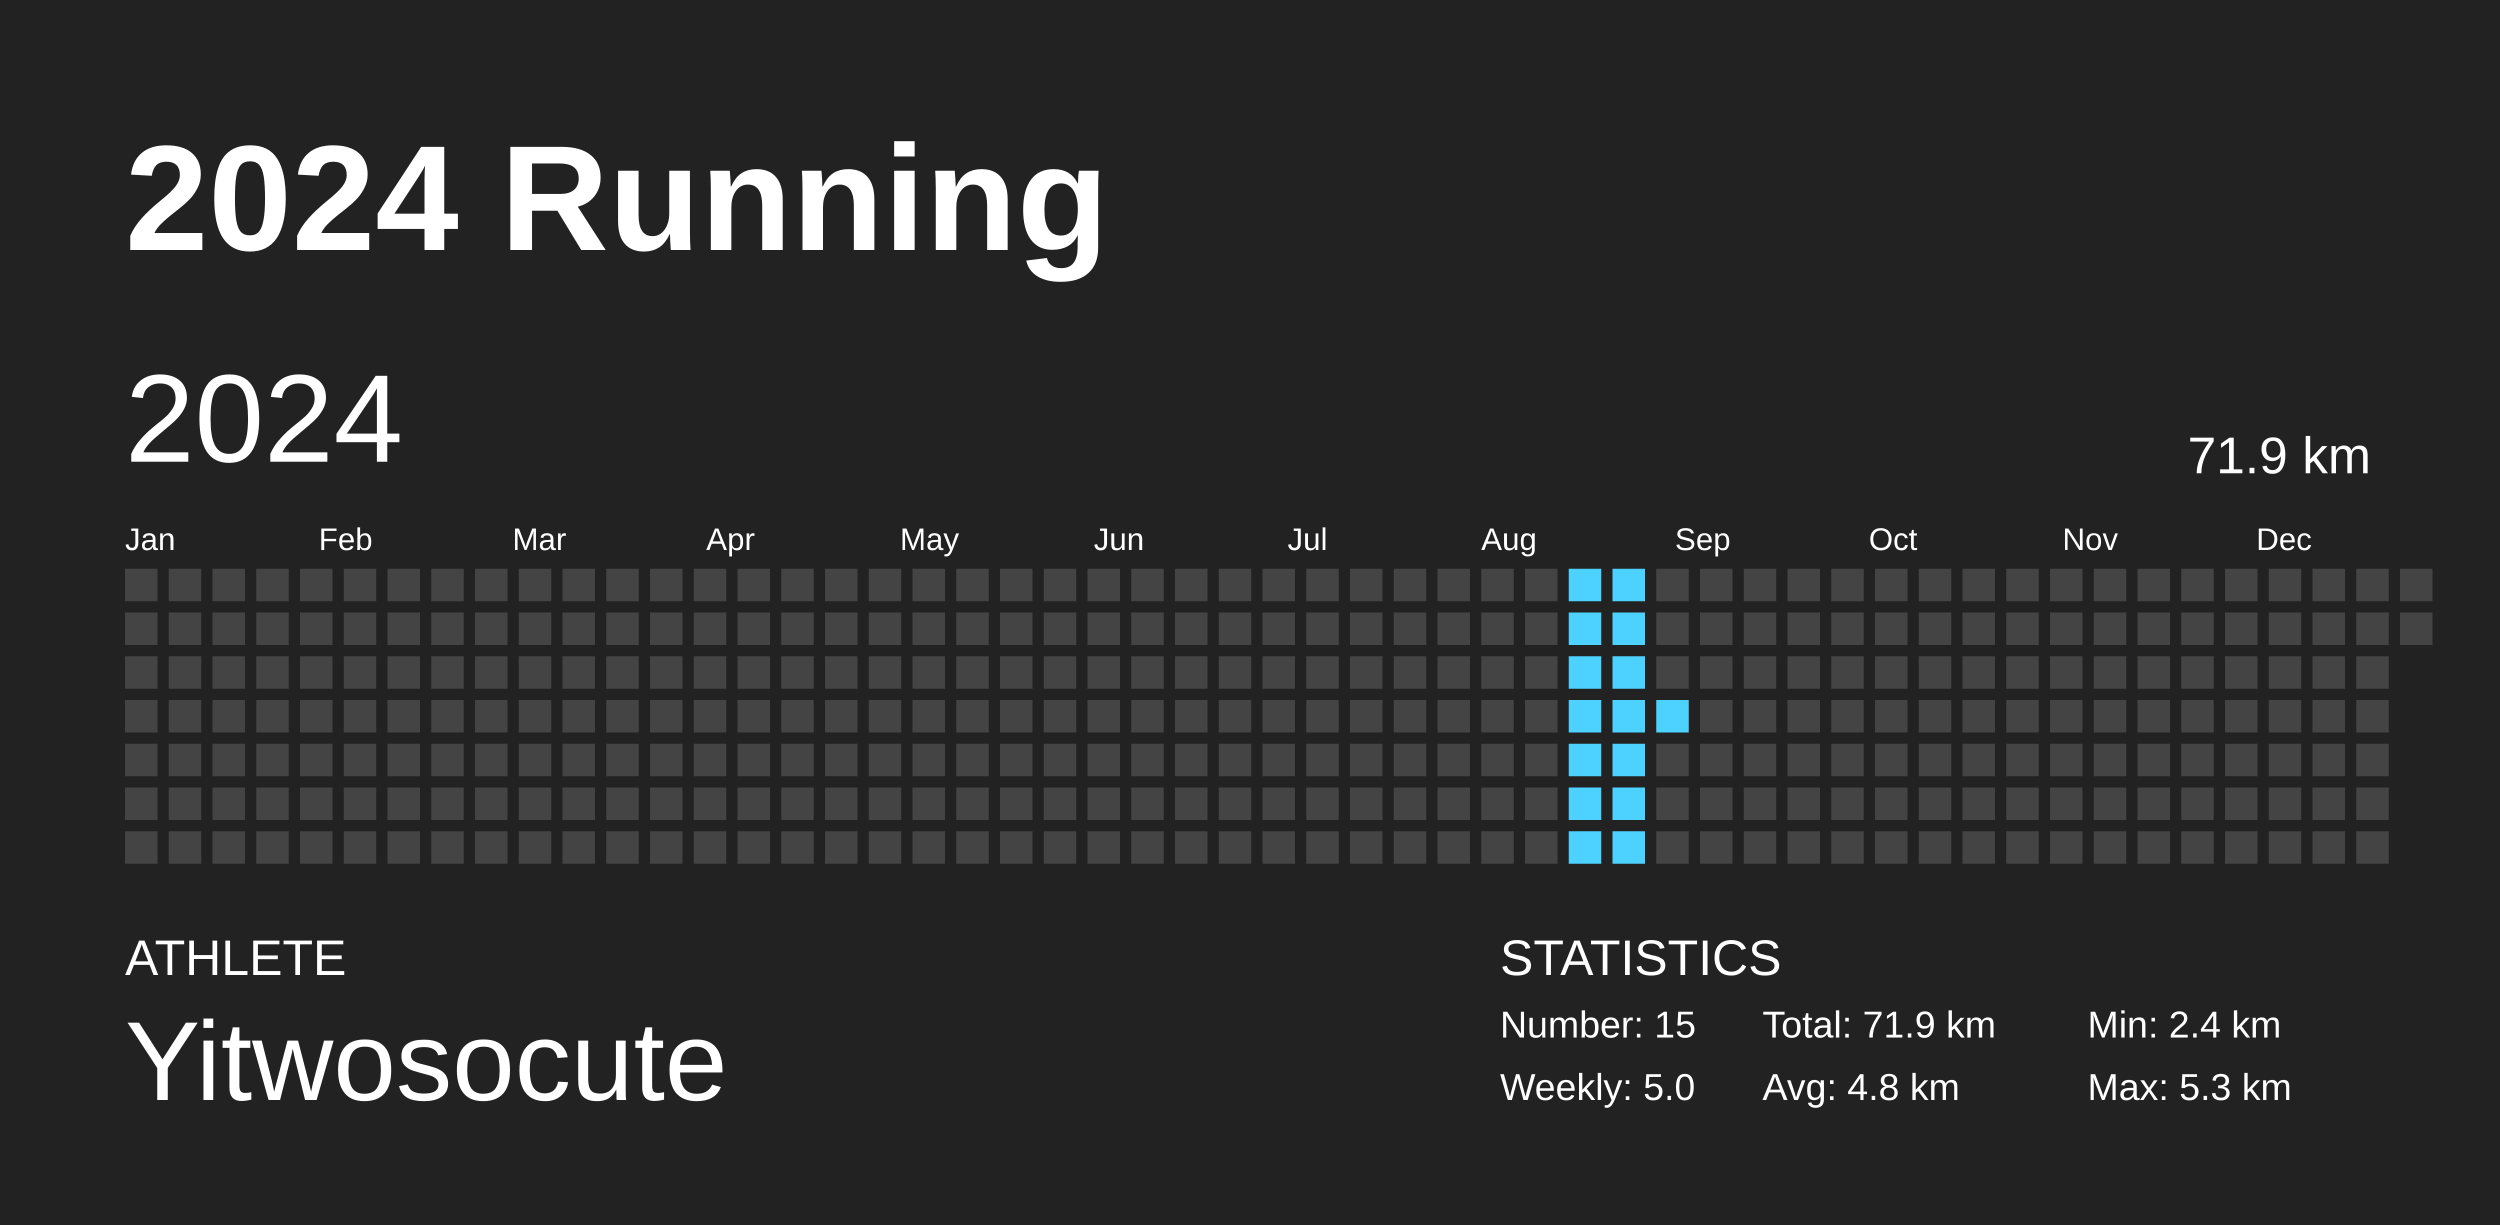
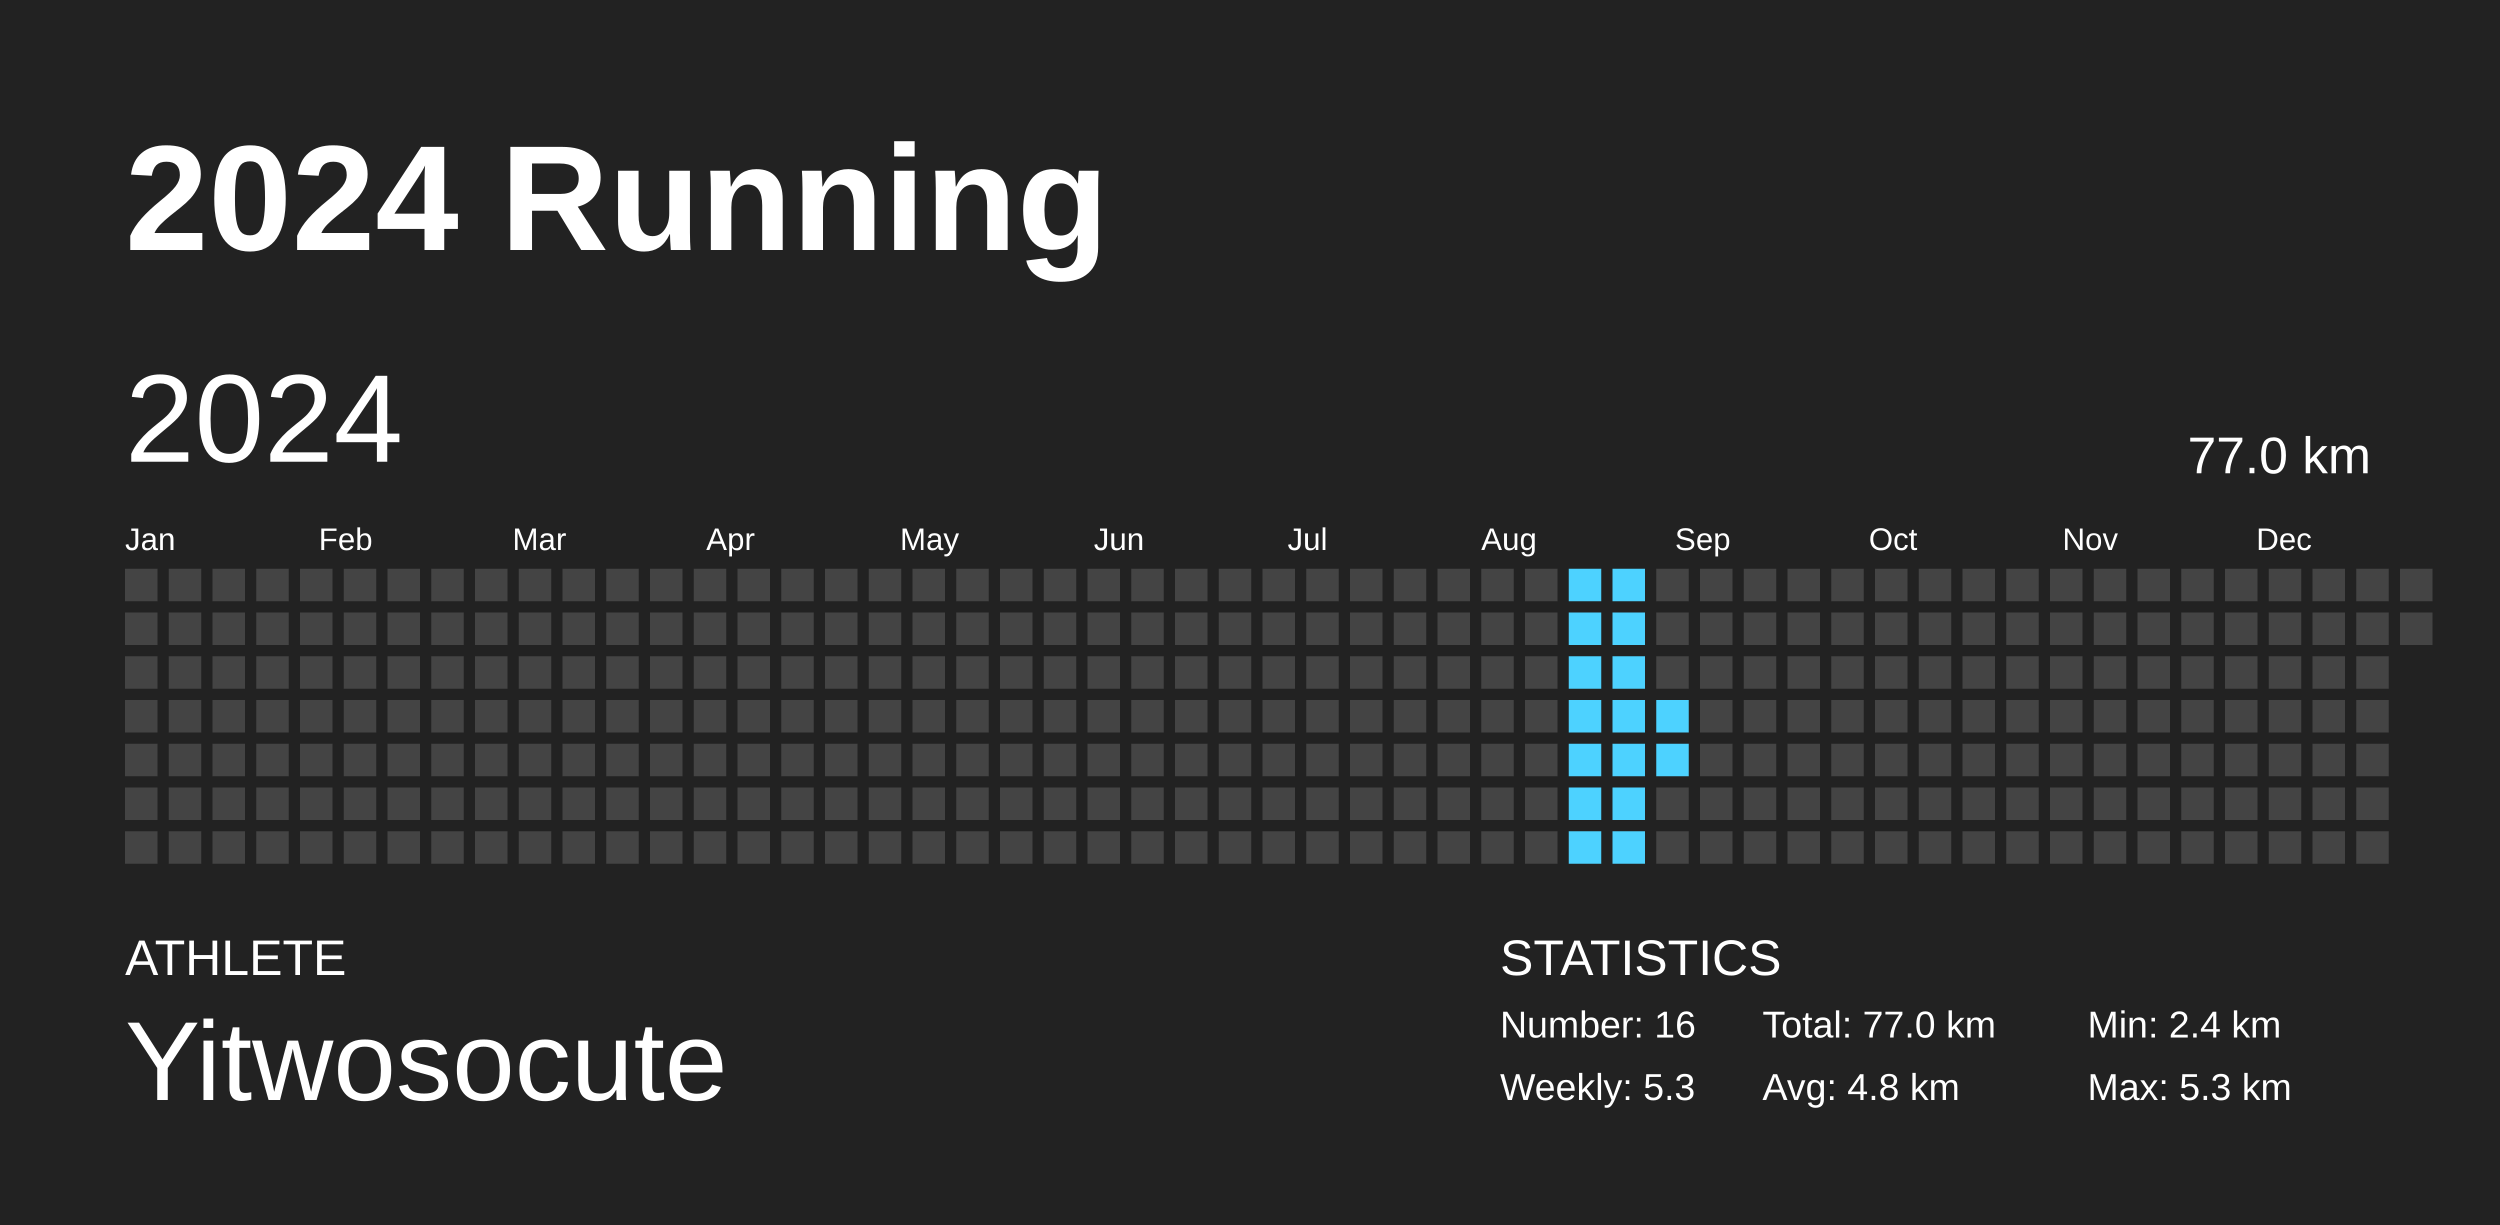
<svg xmlns="http://www.w3.org/2000/svg" baseProfile="full" height="98mm" version="1.1" viewBox="0,0,200,98" width="200mm">
  <defs />
  <rect fill="#222222" height="98" width="200" x="0" y="0" />
  <text fill="#FFFFFF" style="font-size:12px; font-family:Arial; font-weight:bold;" x="10" y="20">2024 Running</text>
  <text fill="#FFFFFF" style="font-size:4px; font-family:Arial" x="10" y="78">ATHLETE</text>
  <text fill="#FFFFFF" style="font-size:9px; font-family:Arial" x="10" y="88">Yitwosocute</text>
  <text fill="#FFFFFF" style="font-size:4px; font-family:Arial" x="120" y="78">STATISTICS</text>
-   <text fill="#FFFFFF" style="font-size:3px; font-family:Arial" x="120" y="83">Number: 15</text>
-   <text fill="#FFFFFF" style="font-size:3px; font-family:Arial" x="120" y="88">Weekly: 5.0</text>
-   <text fill="#FFFFFF" style="font-size:3px; font-family:Arial" x="141" y="83">Total: 71.9 km</text>
+   <text fill="#FFFFFF" style="font-size:3px; font-family:Arial" x="120" y="83">Number: 16</text>
+   <text fill="#FFFFFF" style="font-size:3px; font-family:Arial" x="120" y="88">Weekly: 5.3</text>
+   <text fill="#FFFFFF" style="font-size:3px; font-family:Arial" x="141" y="83">Total: 77.0 km</text>
  <text fill="#FFFFFF" style="font-size:3px; font-family:Arial" x="141" y="88">Avg: 4.8 km</text>
  <text fill="#FFFFFF" style="font-size:3px; font-family:Arial" x="167" y="83">Min: 2.4 km</text>
  <text fill="#FFFFFF" style="font-size:3px; font-family:Arial" x="167" y="88">Max: 5.3 km</text>
  <text dominant-baseline="hanging" fill="#FFFFFF" style="font-size:10.0px; font-family:Arial;" x="10" y="30">2024</text>
-   <text dominant-baseline="hanging" fill="#FFFFFF" style="font-size:4.125px; font-family:Arial;" x="175" y="35">71.9 km</text>
+   <text dominant-baseline="hanging" fill="#FFFFFF" style="font-size:4.125px; font-family:Arial;" x="175" y="35">77.0 km</text>
  <text fill="#FFFFFF" style="font-size:2.5px; font-family:Arial" x="10.0" y="44">Jan</text>
  <text fill="#FFFFFF" style="font-size:2.5px; font-family:Arial" x="25.5" y="44">Feb</text>
  <text fill="#FFFFFF" style="font-size:2.5px; font-family:Arial" x="41.0" y="44">Mar</text>
  <text fill="#FFFFFF" style="font-size:2.5px; font-family:Arial" x="56.5" y="44">Apr</text>
  <text fill="#FFFFFF" style="font-size:2.5px; font-family:Arial" x="72.0" y="44">May</text>
  <text fill="#FFFFFF" style="font-size:2.5px; font-family:Arial" x="87.5" y="44">Jun</text>
  <text fill="#FFFFFF" style="font-size:2.5px; font-family:Arial" x="103.0" y="44">Jul</text>
  <text fill="#FFFFFF" style="font-size:2.5px; font-family:Arial" x="118.5" y="44">Aug</text>
  <text fill="#FFFFFF" style="font-size:2.5px; font-family:Arial" x="134.0" y="44">Sep</text>
  <text fill="#FFFFFF" style="font-size:2.5px; font-family:Arial" x="149.5" y="44">Oct</text>
  <text fill="#FFFFFF" style="font-size:2.5px; font-family:Arial" x="165.0" y="44">Nov</text>
  <text fill="#FFFFFF" style="font-size:2.5px; font-family:Arial" x="180.5" y="44">Dec</text>
  <rect fill="#444444" height="2.6" width="2.6" x="10.0" y="45.5" />
  <rect fill="#444444" height="2.6" width="2.6" x="10.0" y="49.0" />
  <rect fill="#444444" height="2.6" width="2.6" x="10.0" y="52.5" />
  <rect fill="#444444" height="2.6" width="2.6" x="10.0" y="56.0" />
  <rect fill="#444444" height="2.6" width="2.6" x="10.0" y="59.5" />
  <rect fill="#444444" height="2.6" width="2.6" x="10.0" y="63.0" />
  <rect fill="#444444" height="2.6" width="2.6" x="10.0" y="66.5" />
  <rect fill="#444444" height="2.6" width="2.6" x="13.5" y="45.5" />
  <rect fill="#444444" height="2.6" width="2.6" x="13.5" y="49.0" />
  <rect fill="#444444" height="2.6" width="2.6" x="13.5" y="52.5" />
  <rect fill="#444444" height="2.6" width="2.6" x="13.5" y="56.0" />
  <rect fill="#444444" height="2.6" width="2.6" x="13.5" y="59.5" />
  <rect fill="#444444" height="2.6" width="2.6" x="13.5" y="63.0" />
  <rect fill="#444444" height="2.6" width="2.6" x="13.5" y="66.5" />
  <rect fill="#444444" height="2.6" width="2.6" x="17.0" y="45.5" />
  <rect fill="#444444" height="2.6" width="2.6" x="17.0" y="49.0" />
  <rect fill="#444444" height="2.6" width="2.6" x="17.0" y="52.5" />
  <rect fill="#444444" height="2.6" width="2.6" x="17.0" y="56.0" />
  <rect fill="#444444" height="2.6" width="2.6" x="17.0" y="59.5" />
  <rect fill="#444444" height="2.6" width="2.6" x="17.0" y="63.0" />
  <rect fill="#444444" height="2.6" width="2.6" x="17.0" y="66.5" />
  <rect fill="#444444" height="2.6" width="2.6" x="20.5" y="45.5" />
  <rect fill="#444444" height="2.6" width="2.6" x="20.5" y="49.0" />
  <rect fill="#444444" height="2.6" width="2.6" x="20.5" y="52.5" />
  <rect fill="#444444" height="2.6" width="2.6" x="20.5" y="56.0" />
  <rect fill="#444444" height="2.6" width="2.6" x="20.5" y="59.5" />
  <rect fill="#444444" height="2.6" width="2.6" x="20.5" y="63.0" />
  <rect fill="#444444" height="2.6" width="2.6" x="20.5" y="66.5" />
  <rect fill="#444444" height="2.6" width="2.6" x="24.0" y="45.5" />
  <rect fill="#444444" height="2.6" width="2.6" x="24.0" y="49.0" />
  <rect fill="#444444" height="2.6" width="2.6" x="24.0" y="52.5" />
  <rect fill="#444444" height="2.6" width="2.6" x="24.0" y="56.0" />
  <rect fill="#444444" height="2.6" width="2.6" x="24.0" y="59.5" />
  <rect fill="#444444" height="2.6" width="2.6" x="24.0" y="63.0" />
  <rect fill="#444444" height="2.6" width="2.6" x="24.0" y="66.5" />
  <rect fill="#444444" height="2.6" width="2.6" x="27.5" y="45.5" />
  <rect fill="#444444" height="2.6" width="2.6" x="27.5" y="49.0" />
  <rect fill="#444444" height="2.6" width="2.6" x="27.5" y="52.5" />
  <rect fill="#444444" height="2.6" width="2.6" x="27.5" y="56.0" />
  <rect fill="#444444" height="2.6" width="2.6" x="27.5" y="59.5" />
  <rect fill="#444444" height="2.6" width="2.6" x="27.5" y="63.0" />
  <rect fill="#444444" height="2.6" width="2.6" x="27.5" y="66.5" />
  <rect fill="#444444" height="2.6" width="2.6" x="31.0" y="45.5" />
  <rect fill="#444444" height="2.6" width="2.6" x="31.0" y="49.0" />
  <rect fill="#444444" height="2.6" width="2.6" x="31.0" y="52.5" />
  <rect fill="#444444" height="2.6" width="2.6" x="31.0" y="56.0" />
  <rect fill="#444444" height="2.6" width="2.6" x="31.0" y="59.5" />
  <rect fill="#444444" height="2.6" width="2.6" x="31.0" y="63.0" />
  <rect fill="#444444" height="2.6" width="2.6" x="31.0" y="66.5" />
  <rect fill="#444444" height="2.6" width="2.6" x="34.5" y="45.5" />
  <rect fill="#444444" height="2.6" width="2.6" x="34.5" y="49.0" />
  <rect fill="#444444" height="2.6" width="2.6" x="34.5" y="52.5" />
  <rect fill="#444444" height="2.6" width="2.6" x="34.5" y="56.0" />
  <rect fill="#444444" height="2.6" width="2.6" x="34.5" y="59.5" />
  <rect fill="#444444" height="2.6" width="2.6" x="34.5" y="63.0" />
  <rect fill="#444444" height="2.6" width="2.6" x="34.5" y="66.5" />
  <rect fill="#444444" height="2.6" width="2.6" x="38.0" y="45.5" />
  <rect fill="#444444" height="2.6" width="2.6" x="38.0" y="49.0" />
  <rect fill="#444444" height="2.6" width="2.6" x="38.0" y="52.5" />
  <rect fill="#444444" height="2.6" width="2.6" x="38.0" y="56.0" />
  <rect fill="#444444" height="2.6" width="2.6" x="38.0" y="59.5" />
  <rect fill="#444444" height="2.6" width="2.6" x="38.0" y="63.0" />
  <rect fill="#444444" height="2.6" width="2.6" x="38.0" y="66.5" />
  <rect fill="#444444" height="2.6" width="2.6" x="41.5" y="45.5" />
  <rect fill="#444444" height="2.6" width="2.6" x="41.5" y="49.0" />
  <rect fill="#444444" height="2.6" width="2.6" x="41.5" y="52.5" />
  <rect fill="#444444" height="2.6" width="2.6" x="41.5" y="56.0" />
  <rect fill="#444444" height="2.6" width="2.6" x="41.5" y="59.5" />
  <rect fill="#444444" height="2.6" width="2.6" x="41.5" y="63.0" />
  <rect fill="#444444" height="2.6" width="2.6" x="41.5" y="66.5" />
  <rect fill="#444444" height="2.6" width="2.6" x="45.0" y="45.5" />
  <rect fill="#444444" height="2.6" width="2.6" x="45.0" y="49.0" />
  <rect fill="#444444" height="2.6" width="2.6" x="45.0" y="52.5" />
  <rect fill="#444444" height="2.6" width="2.6" x="45.0" y="56.0" />
  <rect fill="#444444" height="2.6" width="2.6" x="45.0" y="59.5" />
  <rect fill="#444444" height="2.6" width="2.6" x="45.0" y="63.0" />
  <rect fill="#444444" height="2.6" width="2.6" x="45.0" y="66.5" />
  <rect fill="#444444" height="2.6" width="2.6" x="48.5" y="45.5" />
  <rect fill="#444444" height="2.6" width="2.6" x="48.5" y="49.0" />
  <rect fill="#444444" height="2.6" width="2.6" x="48.5" y="52.5" />
  <rect fill="#444444" height="2.6" width="2.6" x="48.5" y="56.0" />
  <rect fill="#444444" height="2.6" width="2.6" x="48.5" y="59.5" />
  <rect fill="#444444" height="2.6" width="2.6" x="48.5" y="63.0" />
  <rect fill="#444444" height="2.6" width="2.6" x="48.5" y="66.5" />
  <rect fill="#444444" height="2.6" width="2.6" x="52.0" y="45.5" />
  <rect fill="#444444" height="2.6" width="2.6" x="52.0" y="49.0" />
  <rect fill="#444444" height="2.6" width="2.6" x="52.0" y="52.5" />
  <rect fill="#444444" height="2.6" width="2.6" x="52.0" y="56.0" />
  <rect fill="#444444" height="2.6" width="2.6" x="52.0" y="59.5" />
  <rect fill="#444444" height="2.6" width="2.6" x="52.0" y="63.0" />
  <rect fill="#444444" height="2.6" width="2.6" x="52.0" y="66.5" />
  <rect fill="#444444" height="2.6" width="2.6" x="55.5" y="45.5" />
  <rect fill="#444444" height="2.6" width="2.6" x="55.5" y="49.0" />
  <rect fill="#444444" height="2.6" width="2.6" x="55.5" y="52.5" />
  <rect fill="#444444" height="2.6" width="2.6" x="55.5" y="56.0" />
  <rect fill="#444444" height="2.6" width="2.6" x="55.5" y="59.5" />
  <rect fill="#444444" height="2.6" width="2.6" x="55.5" y="63.0" />
  <rect fill="#444444" height="2.6" width="2.6" x="55.5" y="66.5" />
  <rect fill="#444444" height="2.6" width="2.6" x="59.0" y="45.5" />
  <rect fill="#444444" height="2.6" width="2.6" x="59.0" y="49.0" />
  <rect fill="#444444" height="2.6" width="2.6" x="59.0" y="52.5" />
  <rect fill="#444444" height="2.6" width="2.6" x="59.0" y="56.0" />
  <rect fill="#444444" height="2.6" width="2.6" x="59.0" y="59.5" />
  <rect fill="#444444" height="2.6" width="2.6" x="59.0" y="63.0" />
  <rect fill="#444444" height="2.6" width="2.6" x="59.0" y="66.5" />
  <rect fill="#444444" height="2.6" width="2.6" x="62.5" y="45.5" />
  <rect fill="#444444" height="2.6" width="2.6" x="62.5" y="49.0" />
  <rect fill="#444444" height="2.6" width="2.6" x="62.5" y="52.5" />
  <rect fill="#444444" height="2.6" width="2.6" x="62.5" y="56.0" />
  <rect fill="#444444" height="2.6" width="2.6" x="62.5" y="59.5" />
  <rect fill="#444444" height="2.6" width="2.6" x="62.5" y="63.0" />
  <rect fill="#444444" height="2.6" width="2.6" x="62.5" y="66.5" />
  <rect fill="#444444" height="2.6" width="2.6" x="66.0" y="45.5" />
  <rect fill="#444444" height="2.6" width="2.6" x="66.0" y="49.0" />
  <rect fill="#444444" height="2.6" width="2.6" x="66.0" y="52.5" />
  <rect fill="#444444" height="2.6" width="2.6" x="66.0" y="56.0" />
  <rect fill="#444444" height="2.6" width="2.6" x="66.0" y="59.5" />
  <rect fill="#444444" height="2.6" width="2.6" x="66.0" y="63.0" />
  <rect fill="#444444" height="2.6" width="2.6" x="66.0" y="66.5" />
  <rect fill="#444444" height="2.6" width="2.6" x="69.5" y="45.5" />
  <rect fill="#444444" height="2.6" width="2.6" x="69.5" y="49.0" />
  <rect fill="#444444" height="2.6" width="2.6" x="69.5" y="52.5" />
  <rect fill="#444444" height="2.6" width="2.6" x="69.5" y="56.0" />
  <rect fill="#444444" height="2.6" width="2.6" x="69.5" y="59.5" />
  <rect fill="#444444" height="2.6" width="2.6" x="69.5" y="63.0" />
  <rect fill="#444444" height="2.6" width="2.6" x="69.5" y="66.5" />
  <rect fill="#444444" height="2.6" width="2.6" x="73.0" y="45.5" />
  <rect fill="#444444" height="2.6" width="2.6" x="73.0" y="49.0" />
  <rect fill="#444444" height="2.6" width="2.6" x="73.0" y="52.5" />
  <rect fill="#444444" height="2.6" width="2.6" x="73.0" y="56.0" />
  <rect fill="#444444" height="2.6" width="2.6" x="73.0" y="59.5" />
  <rect fill="#444444" height="2.6" width="2.6" x="73.0" y="63.0" />
  <rect fill="#444444" height="2.6" width="2.6" x="73.0" y="66.5" />
  <rect fill="#444444" height="2.6" width="2.6" x="76.5" y="45.5" />
  <rect fill="#444444" height="2.6" width="2.6" x="76.5" y="49.0" />
  <rect fill="#444444" height="2.6" width="2.6" x="76.5" y="52.5" />
  <rect fill="#444444" height="2.6" width="2.6" x="76.5" y="56.0" />
  <rect fill="#444444" height="2.6" width="2.6" x="76.5" y="59.5" />
  <rect fill="#444444" height="2.6" width="2.6" x="76.5" y="63.0" />
  <rect fill="#444444" height="2.6" width="2.6" x="76.5" y="66.5" />
  <rect fill="#444444" height="2.6" width="2.6" x="80.0" y="45.5" />
  <rect fill="#444444" height="2.6" width="2.6" x="80.0" y="49.0" />
  <rect fill="#444444" height="2.6" width="2.6" x="80.0" y="52.5" />
  <rect fill="#444444" height="2.6" width="2.6" x="80.0" y="56.0" />
  <rect fill="#444444" height="2.6" width="2.6" x="80.0" y="59.5" />
  <rect fill="#444444" height="2.6" width="2.6" x="80.0" y="63.0" />
  <rect fill="#444444" height="2.6" width="2.6" x="80.0" y="66.5" />
  <rect fill="#444444" height="2.6" width="2.6" x="83.5" y="45.5" />
  <rect fill="#444444" height="2.6" width="2.6" x="83.5" y="49.0" />
  <rect fill="#444444" height="2.6" width="2.6" x="83.5" y="52.5" />
  <rect fill="#444444" height="2.6" width="2.6" x="83.5" y="56.0" />
  <rect fill="#444444" height="2.6" width="2.6" x="83.5" y="59.5" />
  <rect fill="#444444" height="2.6" width="2.6" x="83.5" y="63.0" />
  <rect fill="#444444" height="2.6" width="2.6" x="83.5" y="66.5" />
  <rect fill="#444444" height="2.6" width="2.6" x="87.0" y="45.5" />
  <rect fill="#444444" height="2.6" width="2.6" x="87.0" y="49.0" />
  <rect fill="#444444" height="2.6" width="2.6" x="87.0" y="52.5" />
  <rect fill="#444444" height="2.6" width="2.6" x="87.0" y="56.0" />
  <rect fill="#444444" height="2.6" width="2.6" x="87.0" y="59.5" />
  <rect fill="#444444" height="2.6" width="2.6" x="87.0" y="63.0" />
  <rect fill="#444444" height="2.6" width="2.6" x="87.0" y="66.5" />
  <rect fill="#444444" height="2.6" width="2.6" x="90.5" y="45.5" />
  <rect fill="#444444" height="2.6" width="2.6" x="90.5" y="49.0" />
  <rect fill="#444444" height="2.6" width="2.6" x="90.5" y="52.5" />
  <rect fill="#444444" height="2.6" width="2.6" x="90.5" y="56.0" />
  <rect fill="#444444" height="2.6" width="2.6" x="90.5" y="59.5" />
  <rect fill="#444444" height="2.6" width="2.6" x="90.5" y="63.0" />
  <rect fill="#444444" height="2.6" width="2.6" x="90.5" y="66.5" />
  <rect fill="#444444" height="2.6" width="2.6" x="94.0" y="45.5" />
  <rect fill="#444444" height="2.6" width="2.6" x="94.0" y="49.0" />
  <rect fill="#444444" height="2.6" width="2.6" x="94.0" y="52.5" />
  <rect fill="#444444" height="2.6" width="2.6" x="94.0" y="56.0" />
  <rect fill="#444444" height="2.6" width="2.6" x="94.0" y="59.5" />
  <rect fill="#444444" height="2.6" width="2.6" x="94.0" y="63.0" />
  <rect fill="#444444" height="2.6" width="2.6" x="94.0" y="66.5" />
  <rect fill="#444444" height="2.6" width="2.6" x="97.5" y="45.5" />
  <rect fill="#444444" height="2.6" width="2.6" x="97.5" y="49.0" />
  <rect fill="#444444" height="2.6" width="2.6" x="97.5" y="52.5" />
  <rect fill="#444444" height="2.6" width="2.6" x="97.5" y="56.0" />
  <rect fill="#444444" height="2.6" width="2.6" x="97.5" y="59.5" />
  <rect fill="#444444" height="2.6" width="2.6" x="97.5" y="63.0" />
  <rect fill="#444444" height="2.6" width="2.6" x="97.5" y="66.5" />
  <rect fill="#444444" height="2.6" width="2.6" x="101.0" y="45.5" />
  <rect fill="#444444" height="2.6" width="2.6" x="101.0" y="49.0" />
  <rect fill="#444444" height="2.6" width="2.6" x="101.0" y="52.5" />
  <rect fill="#444444" height="2.6" width="2.6" x="101.0" y="56.0" />
  <rect fill="#444444" height="2.6" width="2.6" x="101.0" y="59.5" />
  <rect fill="#444444" height="2.6" width="2.6" x="101.0" y="63.0" />
  <rect fill="#444444" height="2.6" width="2.6" x="101.0" y="66.5" />
  <rect fill="#444444" height="2.6" width="2.6" x="104.5" y="45.5" />
  <rect fill="#444444" height="2.6" width="2.6" x="104.5" y="49.0" />
  <rect fill="#444444" height="2.6" width="2.6" x="104.5" y="52.5" />
  <rect fill="#444444" height="2.6" width="2.6" x="104.5" y="56.0" />
  <rect fill="#444444" height="2.6" width="2.6" x="104.5" y="59.5" />
  <rect fill="#444444" height="2.6" width="2.6" x="104.5" y="63.0" />
  <rect fill="#444444" height="2.6" width="2.6" x="104.5" y="66.5" />
  <rect fill="#444444" height="2.6" width="2.6" x="108.0" y="45.5" />
  <rect fill="#444444" height="2.6" width="2.6" x="108.0" y="49.0" />
  <rect fill="#444444" height="2.6" width="2.6" x="108.0" y="52.5" />
  <rect fill="#444444" height="2.6" width="2.6" x="108.0" y="56.0" />
  <rect fill="#444444" height="2.6" width="2.6" x="108.0" y="59.5" />
  <rect fill="#444444" height="2.6" width="2.6" x="108.0" y="63.0" />
  <rect fill="#444444" height="2.6" width="2.6" x="108.0" y="66.5" />
  <rect fill="#444444" height="2.6" width="2.6" x="111.5" y="45.5" />
  <rect fill="#444444" height="2.6" width="2.6" x="111.5" y="49.0" />
  <rect fill="#444444" height="2.6" width="2.6" x="111.5" y="52.5" />
  <rect fill="#444444" height="2.6" width="2.6" x="111.5" y="56.0" />
  <rect fill="#444444" height="2.6" width="2.6" x="111.5" y="59.5" />
  <rect fill="#444444" height="2.6" width="2.6" x="111.5" y="63.0" />
  <rect fill="#444444" height="2.6" width="2.6" x="111.5" y="66.5" />
  <rect fill="#444444" height="2.6" width="2.6" x="115.0" y="45.5" />
  <rect fill="#444444" height="2.6" width="2.6" x="115.0" y="49.0" />
  <rect fill="#444444" height="2.6" width="2.6" x="115.0" y="52.5" />
  <rect fill="#444444" height="2.6" width="2.6" x="115.0" y="56.0" />
  <rect fill="#444444" height="2.6" width="2.6" x="115.0" y="59.5" />
  <rect fill="#444444" height="2.6" width="2.6" x="115.0" y="63.0" />
  <rect fill="#444444" height="2.6" width="2.6" x="115.0" y="66.5" />
  <rect fill="#444444" height="2.6" width="2.6" x="118.5" y="45.5" />
  <rect fill="#444444" height="2.6" width="2.6" x="118.5" y="49.0" />
  <rect fill="#444444" height="2.6" width="2.6" x="118.5" y="52.5" />
  <rect fill="#444444" height="2.6" width="2.6" x="118.5" y="56.0" />
  <rect fill="#444444" height="2.6" width="2.6" x="118.5" y="59.5" />
  <rect fill="#444444" height="2.6" width="2.6" x="118.5" y="63.0" />
  <rect fill="#444444" height="2.6" width="2.6" x="118.5" y="66.5" />
  <rect fill="#444444" height="2.6" width="2.6" x="122.0" y="45.5" />
  <rect fill="#444444" height="2.6" width="2.6" x="122.0" y="49.0" />
  <rect fill="#444444" height="2.6" width="2.6" x="122.0" y="52.5" />
  <rect fill="#444444" height="2.6" width="2.6" x="122.0" y="56.0" />
  <rect fill="#444444" height="2.6" width="2.6" x="122.0" y="59.5" />
  <rect fill="#444444" height="2.6" width="2.6" x="122.0" y="63.0" />
  <rect fill="#444444" height="2.6" width="2.6" x="122.0" y="66.5" />
  <rect fill="#4dd2ff" height="2.6" width="2.6" x="125.5" y="45.5" />
  <rect fill="#4dd2ff" height="2.6" width="2.6" x="125.5" y="49.0" />
  <rect fill="#4dd2ff" height="2.6" width="2.6" x="125.5" y="52.5" />
  <rect fill="#4dd2ff" height="2.6" width="2.6" x="125.5" y="56.0" />
  <rect fill="#4dd2ff" height="2.6" width="2.6" x="125.5" y="59.5" />
  <rect fill="#4dd2ff" height="2.6" width="2.6" x="125.5" y="63.0" />
  <rect fill="#4dd2ff" height="2.6" width="2.6" x="125.5" y="66.5" />
  <rect fill="#4dd2ff" height="2.6" width="2.6" x="129.0" y="45.5" />
  <rect fill="#4dd2ff" height="2.6" width="2.6" x="129.0" y="49.0" />
  <rect fill="#4dd2ff" height="2.6" width="2.6" x="129.0" y="52.5" />
  <rect fill="#4dd2ff" height="2.6" width="2.6" x="129.0" y="56.0" />
  <rect fill="#4dd2ff" height="2.6" width="2.6" x="129.0" y="59.5" />
  <rect fill="#4dd2ff" height="2.6" width="2.6" x="129.0" y="63.0" />
  <rect fill="#4dd2ff" height="2.6" width="2.6" x="129.0" y="66.5" />
  <rect fill="#444444" height="2.6" width="2.6" x="132.5" y="45.5" />
  <rect fill="#444444" height="2.6" width="2.6" x="132.5" y="49.0" />
  <rect fill="#444444" height="2.6" width="2.6" x="132.5" y="52.5" />
  <rect fill="#4dd2ff" height="2.6" width="2.6" x="132.5" y="56.0" />
-   <rect fill="#444444" height="2.6" width="2.6" x="132.5" y="59.5" />
+   <rect fill="#4dd2ff" height="2.6" width="2.6" x="132.5" y="59.5" />
  <rect fill="#444444" height="2.6" width="2.6" x="132.5" y="63.0" />
  <rect fill="#444444" height="2.6" width="2.6" x="132.5" y="66.5" />
  <rect fill="#444444" height="2.6" width="2.6" x="136.0" y="45.5" />
  <rect fill="#444444" height="2.6" width="2.6" x="136.0" y="49.0" />
  <rect fill="#444444" height="2.6" width="2.6" x="136.0" y="52.5" />
  <rect fill="#444444" height="2.6" width="2.6" x="136.0" y="56.0" />
  <rect fill="#444444" height="2.6" width="2.6" x="136.0" y="59.5" />
  <rect fill="#444444" height="2.6" width="2.6" x="136.0" y="63.0" />
  <rect fill="#444444" height="2.6" width="2.6" x="136.0" y="66.5" />
  <rect fill="#444444" height="2.6" width="2.6" x="139.5" y="45.5" />
  <rect fill="#444444" height="2.6" width="2.6" x="139.5" y="49.0" />
  <rect fill="#444444" height="2.6" width="2.6" x="139.5" y="52.5" />
  <rect fill="#444444" height="2.6" width="2.6" x="139.5" y="56.0" />
  <rect fill="#444444" height="2.6" width="2.6" x="139.5" y="59.5" />
  <rect fill="#444444" height="2.6" width="2.6" x="139.5" y="63.0" />
  <rect fill="#444444" height="2.6" width="2.6" x="139.5" y="66.5" />
  <rect fill="#444444" height="2.6" width="2.6" x="143.0" y="45.5" />
  <rect fill="#444444" height="2.6" width="2.6" x="143.0" y="49.0" />
  <rect fill="#444444" height="2.6" width="2.6" x="143.0" y="52.5" />
  <rect fill="#444444" height="2.6" width="2.6" x="143.0" y="56.0" />
  <rect fill="#444444" height="2.6" width="2.6" x="143.0" y="59.5" />
  <rect fill="#444444" height="2.6" width="2.6" x="143.0" y="63.0" />
  <rect fill="#444444" height="2.6" width="2.6" x="143.0" y="66.5" />
  <rect fill="#444444" height="2.6" width="2.6" x="146.5" y="45.5" />
  <rect fill="#444444" height="2.6" width="2.6" x="146.5" y="49.0" />
  <rect fill="#444444" height="2.6" width="2.6" x="146.5" y="52.5" />
  <rect fill="#444444" height="2.6" width="2.6" x="146.5" y="56.0" />
  <rect fill="#444444" height="2.6" width="2.6" x="146.5" y="59.5" />
  <rect fill="#444444" height="2.6" width="2.6" x="146.5" y="63.0" />
  <rect fill="#444444" height="2.6" width="2.6" x="146.5" y="66.5" />
  <rect fill="#444444" height="2.6" width="2.6" x="150.0" y="45.5" />
  <rect fill="#444444" height="2.6" width="2.6" x="150.0" y="49.0" />
  <rect fill="#444444" height="2.6" width="2.6" x="150.0" y="52.5" />
  <rect fill="#444444" height="2.6" width="2.6" x="150.0" y="56.0" />
  <rect fill="#444444" height="2.6" width="2.6" x="150.0" y="59.5" />
  <rect fill="#444444" height="2.6" width="2.6" x="150.0" y="63.0" />
  <rect fill="#444444" height="2.6" width="2.6" x="150.0" y="66.5" />
  <rect fill="#444444" height="2.6" width="2.6" x="153.5" y="45.5" />
  <rect fill="#444444" height="2.6" width="2.6" x="153.5" y="49.0" />
  <rect fill="#444444" height="2.6" width="2.6" x="153.5" y="52.5" />
  <rect fill="#444444" height="2.6" width="2.6" x="153.5" y="56.0" />
  <rect fill="#444444" height="2.6" width="2.6" x="153.5" y="59.5" />
  <rect fill="#444444" height="2.6" width="2.6" x="153.5" y="63.0" />
  <rect fill="#444444" height="2.6" width="2.6" x="153.5" y="66.5" />
  <rect fill="#444444" height="2.6" width="2.6" x="157.0" y="45.5" />
  <rect fill="#444444" height="2.6" width="2.6" x="157.0" y="49.0" />
  <rect fill="#444444" height="2.6" width="2.6" x="157.0" y="52.5" />
  <rect fill="#444444" height="2.6" width="2.6" x="157.0" y="56.0" />
  <rect fill="#444444" height="2.6" width="2.6" x="157.0" y="59.5" />
  <rect fill="#444444" height="2.6" width="2.6" x="157.0" y="63.0" />
  <rect fill="#444444" height="2.6" width="2.6" x="157.0" y="66.5" />
  <rect fill="#444444" height="2.6" width="2.6" x="160.5" y="45.5" />
  <rect fill="#444444" height="2.6" width="2.6" x="160.5" y="49.0" />
  <rect fill="#444444" height="2.6" width="2.6" x="160.5" y="52.5" />
  <rect fill="#444444" height="2.6" width="2.6" x="160.5" y="56.0" />
  <rect fill="#444444" height="2.6" width="2.6" x="160.5" y="59.5" />
  <rect fill="#444444" height="2.6" width="2.6" x="160.5" y="63.0" />
  <rect fill="#444444" height="2.6" width="2.6" x="160.5" y="66.5" />
  <rect fill="#444444" height="2.6" width="2.6" x="164.0" y="45.5" />
  <rect fill="#444444" height="2.6" width="2.6" x="164.0" y="49.0" />
  <rect fill="#444444" height="2.6" width="2.6" x="164.0" y="52.5" />
  <rect fill="#444444" height="2.6" width="2.6" x="164.0" y="56.0" />
  <rect fill="#444444" height="2.6" width="2.6" x="164.0" y="59.5" />
  <rect fill="#444444" height="2.6" width="2.6" x="164.0" y="63.0" />
  <rect fill="#444444" height="2.6" width="2.6" x="164.0" y="66.5" />
  <rect fill="#444444" height="2.6" width="2.6" x="167.5" y="45.5" />
  <rect fill="#444444" height="2.6" width="2.6" x="167.5" y="49.0" />
  <rect fill="#444444" height="2.6" width="2.6" x="167.5" y="52.5" />
  <rect fill="#444444" height="2.6" width="2.6" x="167.5" y="56.0" />
  <rect fill="#444444" height="2.6" width="2.6" x="167.5" y="59.5" />
  <rect fill="#444444" height="2.6" width="2.6" x="167.5" y="63.0" />
  <rect fill="#444444" height="2.6" width="2.6" x="167.5" y="66.5" />
  <rect fill="#444444" height="2.6" width="2.6" x="171.0" y="45.5" />
  <rect fill="#444444" height="2.6" width="2.6" x="171.0" y="49.0" />
  <rect fill="#444444" height="2.6" width="2.6" x="171.0" y="52.5" />
  <rect fill="#444444" height="2.6" width="2.6" x="171.0" y="56.0" />
  <rect fill="#444444" height="2.6" width="2.6" x="171.0" y="59.5" />
  <rect fill="#444444" height="2.6" width="2.6" x="171.0" y="63.0" />
  <rect fill="#444444" height="2.6" width="2.6" x="171.0" y="66.5" />
  <rect fill="#444444" height="2.6" width="2.6" x="174.5" y="45.5" />
  <rect fill="#444444" height="2.6" width="2.6" x="174.5" y="49.0" />
  <rect fill="#444444" height="2.6" width="2.6" x="174.5" y="52.5" />
  <rect fill="#444444" height="2.6" width="2.6" x="174.5" y="56.0" />
  <rect fill="#444444" height="2.6" width="2.6" x="174.5" y="59.5" />
  <rect fill="#444444" height="2.6" width="2.6" x="174.5" y="63.0" />
  <rect fill="#444444" height="2.6" width="2.6" x="174.5" y="66.5" />
  <rect fill="#444444" height="2.6" width="2.6" x="178.0" y="45.5" />
  <rect fill="#444444" height="2.6" width="2.6" x="178.0" y="49.0" />
  <rect fill="#444444" height="2.6" width="2.6" x="178.0" y="52.5" />
  <rect fill="#444444" height="2.6" width="2.6" x="178.0" y="56.0" />
  <rect fill="#444444" height="2.6" width="2.6" x="178.0" y="59.5" />
  <rect fill="#444444" height="2.6" width="2.6" x="178.0" y="63.0" />
  <rect fill="#444444" height="2.6" width="2.6" x="178.0" y="66.5" />
  <rect fill="#444444" height="2.6" width="2.6" x="181.5" y="45.5" />
  <rect fill="#444444" height="2.6" width="2.6" x="181.5" y="49.0" />
  <rect fill="#444444" height="2.6" width="2.6" x="181.5" y="52.5" />
  <rect fill="#444444" height="2.6" width="2.6" x="181.5" y="56.0" />
  <rect fill="#444444" height="2.6" width="2.6" x="181.5" y="59.5" />
  <rect fill="#444444" height="2.6" width="2.6" x="181.5" y="63.0" />
  <rect fill="#444444" height="2.6" width="2.6" x="181.5" y="66.5" />
  <rect fill="#444444" height="2.6" width="2.6" x="185.0" y="45.5" />
  <rect fill="#444444" height="2.6" width="2.6" x="185.0" y="49.0" />
  <rect fill="#444444" height="2.6" width="2.6" x="185.0" y="52.5" />
  <rect fill="#444444" height="2.6" width="2.6" x="185.0" y="56.0" />
  <rect fill="#444444" height="2.6" width="2.6" x="185.0" y="59.5" />
  <rect fill="#444444" height="2.6" width="2.6" x="185.0" y="63.0" />
  <rect fill="#444444" height="2.6" width="2.6" x="185.0" y="66.5" />
  <rect fill="#444444" height="2.6" width="2.6" x="188.5" y="45.5" />
  <rect fill="#444444" height="2.6" width="2.6" x="188.5" y="49.0" />
  <rect fill="#444444" height="2.6" width="2.6" x="188.5" y="52.5" />
  <rect fill="#444444" height="2.6" width="2.6" x="188.5" y="56.0" />
  <rect fill="#444444" height="2.6" width="2.6" x="188.5" y="59.5" />
  <rect fill="#444444" height="2.6" width="2.6" x="188.5" y="63.0" />
  <rect fill="#444444" height="2.6" width="2.6" x="188.5" y="66.5" />
  <rect fill="#444444" height="2.6" width="2.6" x="192.0" y="45.5" />
  <rect fill="#444444" height="2.6" width="2.6" x="192.0" y="49.0" />
</svg>
